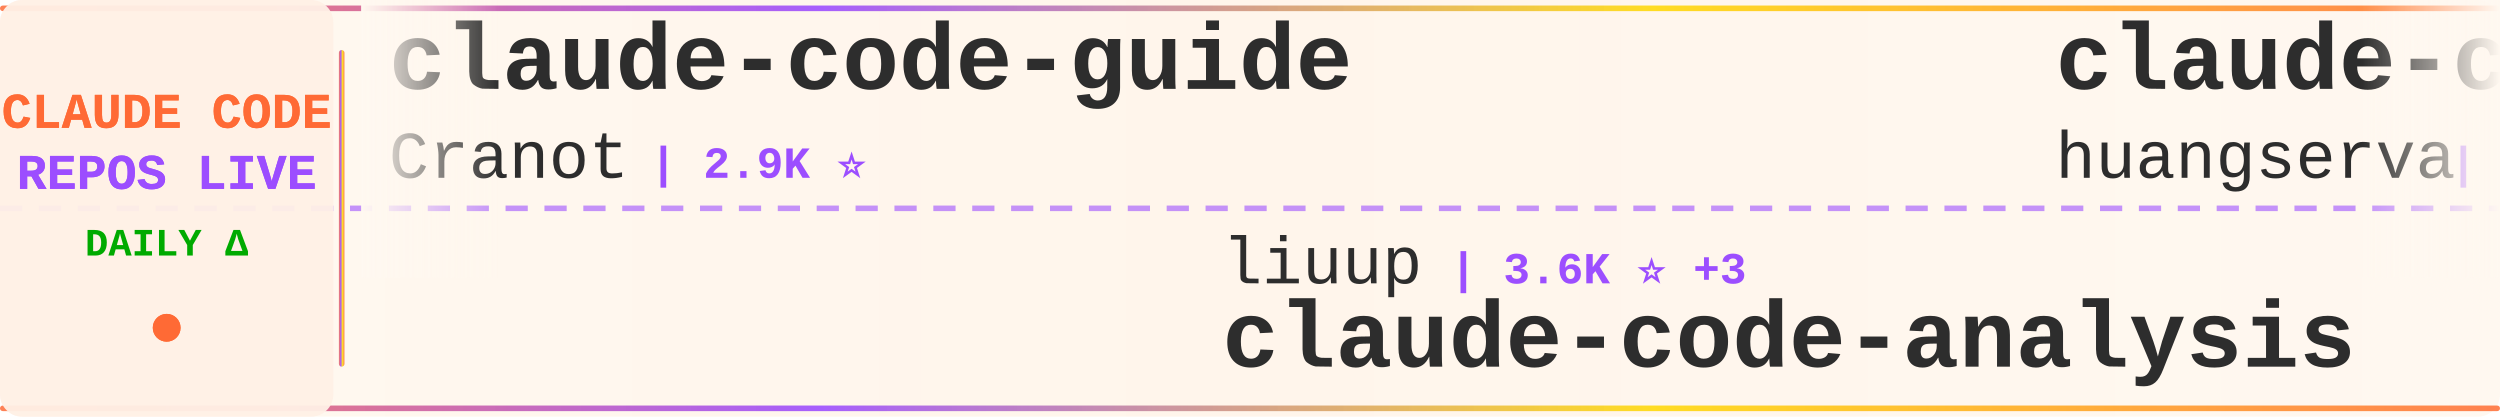
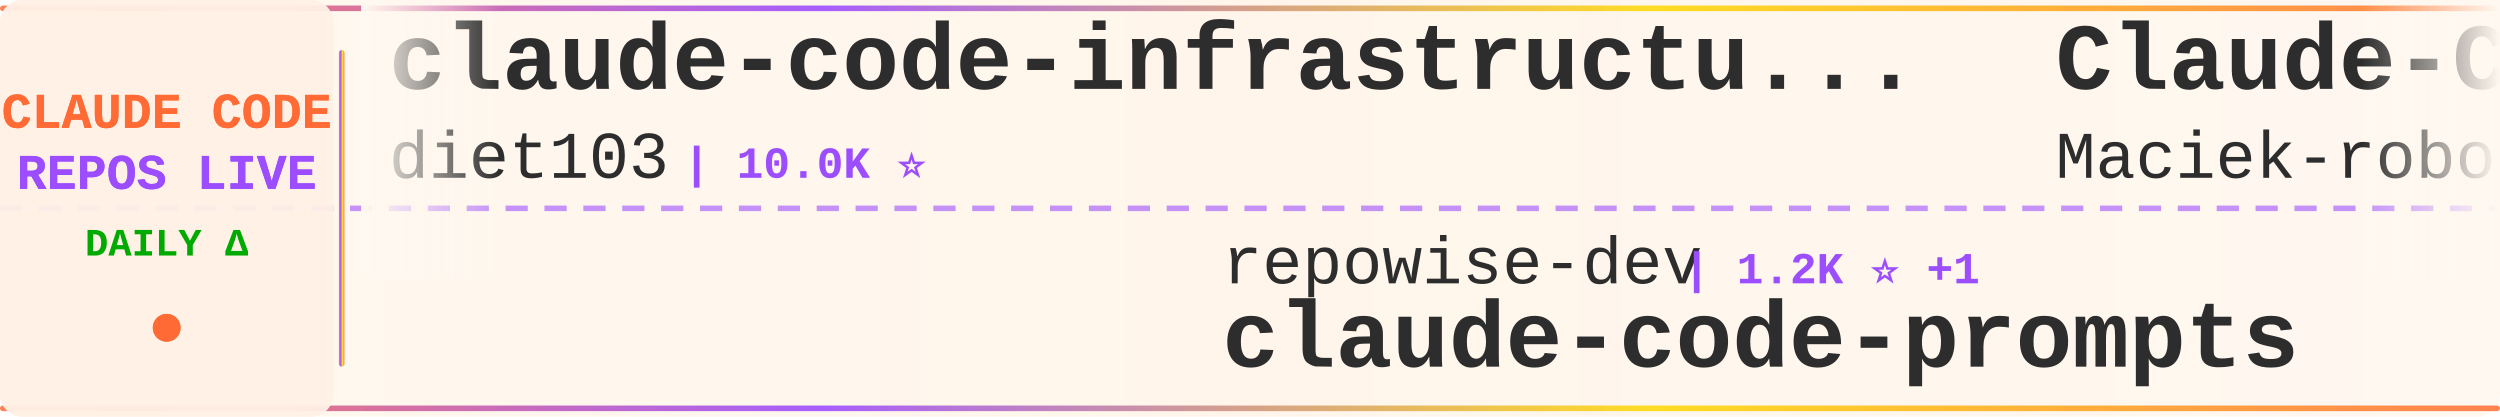
<svg xmlns="http://www.w3.org/2000/svg" width="900" height="150">
  <defs>
    <linearGradient id="tickerBg" x1="0%" y1="0%" x2="100%" y2="0%">
      <stop offset="0%" style="stop-color:#fff8f0;stop-opacity:0.98" />
      <stop offset="50%" style="stop-color:#fff5eb;stop-opacity:1" />
      <stop offset="100%" style="stop-color:#fff8f0;stop-opacity:0.98" />
    </linearGradient>
    <linearGradient id="borderGrad" x1="0%" y1="0%" x2="100%" y2="0%">
      <stop offset="0%" style="stop-color:#FF6B35;stop-opacity:0.85">
        <animate attributeName="stop-opacity" values="0.85;1;0.85" dur="2s" repeatCount="indefinite" />
      </stop>
      <stop offset="33%" style="stop-color:#9C4EFF;stop-opacity:0.9">
        <animate attributeName="stop-opacity" values="0.9;1;0.9" dur="2.2s" repeatCount="indefinite" />
      </stop>
      <stop offset="66%" style="stop-color:#FFD700;stop-opacity:0.85">
        <animate attributeName="stop-opacity" values="0.85;1;0.85" dur="1.8s" repeatCount="indefinite" />
      </stop>
      <stop offset="100%" style="stop-color:#FF6B35;stop-opacity:0.85">
        <animate attributeName="stop-opacity" values="0.85;1;0.85" dur="2s" repeatCount="indefinite" />
      </stop>
    </linearGradient>
    <filter id="textGlow">
      <feGaussianBlur stdDeviation="0.15" result="coloredBlur" />
      <feMerge>
        <feMergeNode in="coloredBlur" />
        <feMergeNode in="SourceGraphic" />
      </feMerge>
    </filter>
    <filter id="metricGlow">
      <feGaussianBlur stdDeviation="0.2" result="coloredBlur" />
      <feMerge>
        <feMergeNode in="coloredBlur" />
        <feMergeNode in="SourceGraphic" />
      </feMerge>
    </filter>
    <linearGradient id="leftFade" x1="0%" y1="0%" x2="100%" y2="0%">
      <stop offset="0%" style="stop-color:#fff8f0;stop-opacity:1" />
      <stop offset="100%" style="stop-color:#fff8f0;stop-opacity:0" />
    </linearGradient>
    <linearGradient id="rightFade" x1="0%" y1="0%" x2="100%" y2="0%">
      <stop offset="0%" style="stop-color:#fff8f0;stop-opacity:0" />
      <stop offset="100%" style="stop-color:#fff8f0;stop-opacity:1" />
    </linearGradient>
  </defs>
  <rect width="900" height="150" fill="url(#tickerBg)" rx="8" />
  <rect x="0" y="2" width="900" height="2" fill="url(#borderGrad)" rx="1" />
  <rect x="0" y="146" width="900" height="2" fill="url(#borderGrad)" rx="1" />
  <line x1="0" y1="75" x2="900" y2="75" stroke="#9C4EFF" stroke-width="2" stroke-dasharray="8 6" opacity="0.6" />
  <rect x="0" y="0" width="120" height="150" fill="#fff0e6" opacity="0.95" rx="8" />
  <text x="60" y="46" font-family="'Courier New', monospace" font-size="18" font-weight="bold" fill="#FF6B35" text-anchor="middle" filter="url(#textGlow)">
    CLAUDE CODE
  </text>
  <text x="60" y="68" font-family="'Courier New', monospace" font-size="18" font-weight="bold" fill="#9C4EFF" text-anchor="middle" filter="url(#textGlow)">
    REPOS LIVE
  </text>
  <text x="60" y="92" font-family="'Courier New', monospace" font-size="14" font-weight="bold" fill="#00aa00" text-anchor="middle">
    DAILY Δ
  </text>
  <circle cx="60" cy="118" r="5" fill="#FF6B35" filter="url(#metricGlow)">
    <animate attributeName="r" values="4;6;4" dur="1.5s" repeatCount="indefinite" />
    <animate attributeName="opacity" values="0.6;1;0.6" dur="1.5s" repeatCount="indefinite" />
  </circle>
  <rect x="122" y="18" width="2" height="114" fill="url(#borderGrad)" rx="1" />
  <clipPath id="tickerClip">
    <rect x="130" y="0" width="770" height="150" />
  </clipPath>
  <g clip-path="url(#tickerClip)">
    <g id="tickerItems">
      <animateTransform attributeName="transform" attributeType="XML" type="translate" from="0 0" to="-3000 0" dur="54s" repeatCount="indefinite" />
      <g transform="translate(0, 0)">
+         <text x="140" y="32" font-family="'Courier New', monospace" font-size="34" font-weight="bold" fill="#2d2d2d">claude-code-infrastructu...</text>
+         <text x="140" y="64" font-family="'Courier New', monospace" font-size="24" font-weight="normal" fill="#2d2d2d" opacity="1.0">diet103</text>
+         <text x="246" y="64" font-family="'Courier New', monospace" font-size="16" font-weight="bold" fill="#9C4EFF"> | 10.0K ⭐</text>
+       </g>
+       <g transform="translate(300, 0)">
+         <text x="140" y="102" font-family="'Courier New', monospace" font-size="24" font-weight="normal" fill="#2d2d2d" opacity="1.0">repowise-dev</text>
+         <text x="306" y="102" font-family="'Courier New', monospace" font-size="16" font-weight="bold" fill="#9C4EFF"> | 1.2K ⭐ +1</text>
+         <text x="140" y="132" font-family="'Courier New', monospace" font-size="34" font-weight="bold" fill="#2d2d2d">claude-code-prompts</text>
+       </g>
+       <g transform="translate(600, 0)">
+         <text x="140" y="32" font-family="'Courier New', monospace" font-size="34" font-weight="bold" fill="#2d2d2d">Claude-Code-Usage-Monito...</text>
+         <text x="140" y="64" font-family="'Courier New', monospace" font-size="24" font-weight="normal" fill="#2d2d2d" opacity="1.0">Maciek-roboblog</text>
+         <text x="342" y="64" font-family="'Courier New', monospace" font-size="16" font-weight="bold" fill="#9C4EFF"> | 8.5K ⭐ +2</text>
+       </g>
+       <g transform="translate(900, 0)">
+         <text x="140" y="102" font-family="'Courier New', monospace" font-size="24" font-weight="normal" fill="#2d2d2d" opacity="1.0">Chachamaru127</text>
+         <text x="318" y="102" font-family="'Courier New', monospace" font-size="16" font-weight="bold" fill="#9C4EFF"> | 3.0K ⭐ +1</text>
+         <text x="140" y="132" font-family="'Courier New', monospace" font-size="34" font-weight="bold" fill="#2d2d2d">claude-code-harness</text>
+       </g>
+       <g transform="translate(1200, 0)">
+         <text x="140" y="32" font-family="'Courier New', monospace" font-size="34" font-weight="bold" fill="#2d2d2d">Claude-Code</text>
+         <text x="140" y="64" font-family="'Courier New', monospace" font-size="24" font-weight="normal" fill="#2d2d2d" opacity="1.0">pengchengneo</text>
+         <text x="306" y="64" font-family="'Courier New', monospace" font-size="16" font-weight="bold" fill="#9C4EFF"> | 1.7K ⭐ +3</text>
+       </g>
+       <g transform="translate(1500, 0)">
+         <text x="140" y="102" font-family="'Courier New', monospace" font-size="24" font-weight="normal" fill="#2d2d2d" opacity="1.0">https-deeplearning-ai</text>
+         <text x="414" y="102" font-family="'Courier New', monospace" font-size="16" font-weight="bold" fill="#9C4EFF"> | 536 ⭐</text>
+         <text x="140" y="132" font-family="'Courier New', monospace" font-size="34" font-weight="bold" fill="#2d2d2d">sc-claude-code-files</text>
+       </g>
+       <g transform="translate(1800, 0)">
+         <text x="140" y="32" font-family="'Courier New', monospace" font-size="34" font-weight="bold" fill="#2d2d2d">awesome-claude-code-suba...</text>
+         <text x="140" y="64" font-family="'Courier New', monospace" font-size="24" font-weight="normal" fill="#2d2d2d" opacity="1.0">VoltAgent</text>
+         <text x="270" y="64" font-family="'Courier New', monospace" font-size="16" font-weight="bold" fill="#9C4EFF"> | 23.8K ⭐ +7</text>
+       </g>
+       <g transform="translate(2100, 0)">
+         <text x="140" y="102" font-family="'Courier New', monospace" font-size="24" font-weight="normal" fill="#2d2d2d" opacity="1.0">luyao618</text>
+         <text x="258" y="102" font-family="'Courier New', monospace" font-size="16" font-weight="bold" fill="#9C4EFF"> | 1.6K ⭐ +1</text>
+         <text x="140" y="132" font-family="'Courier New', monospace" font-size="34" font-weight="bold" fill="#2d2d2d">Claude-Code-Source-Study</text>
+       </g>
+       <g transform="translate(2400, 0)">
        <text x="140" y="32" font-family="'Courier New', monospace" font-size="34" font-weight="bold" fill="#2d2d2d">claude-code-guide</text>
        <text x="140" y="64" font-family="'Courier New', monospace" font-size="24" font-weight="normal" fill="#2d2d2d" opacity="1.0">Cranot</text>
        <text x="234" y="64" font-family="'Courier New', monospace" font-size="16" font-weight="bold" fill="#9C4EFF"> | 2.9K ⭐</text>
      </g>
-       <g transform="translate(300, 0)">
-         <text x="140" y="102" font-family="'Courier New', monospace" font-size="24" font-weight="normal" fill="#2d2d2d" opacity="1.0">liuup</text>
-         <text x="222" y="102" font-family="'Courier New', monospace" font-size="16" font-weight="bold" fill="#9C4EFF"> | 3.6K ⭐ +3</text>
-         <text x="140" y="132" font-family="'Courier New', monospace" font-size="34" font-weight="bold" fill="#2d2d2d">claude-code-analysis</text>
-       </g>
-       <g transform="translate(600, 0)">
-         <text x="140" y="32" font-family="'Courier New', monospace" font-size="34" font-weight="bold" fill="#2d2d2d">claude-code-cli</text>
-         <text x="140" y="64" font-family="'Courier New', monospace" font-size="24" font-weight="normal" fill="#2d2d2d" opacity="1.0">huangserva</text>
-         <text x="282" y="64" font-family="'Courier New', monospace" font-size="16" font-weight="bold" fill="#9C4EFF"> | 621 ⭐ -3</text>
-       </g>
-       <g transform="translate(900, 0)">
-         <text x="140" y="102" font-family="'Courier New', monospace" font-size="24" font-weight="normal" fill="#2d2d2d" opacity="1.0">frankbria</text>
-         <text x="270" y="102" font-family="'Courier New', monospace" font-size="16" font-weight="bold" fill="#9C4EFF"> | 9.6K ⭐</text>
-         <text x="140" y="132" font-family="'Courier New', monospace" font-size="34" font-weight="bold" fill="#2d2d2d">ralph-claude-code</text>
-       </g>
-       <g transform="translate(1200, 0)">
-         <text x="140" y="32" font-family="'Courier New', monospace" font-size="34" font-weight="bold" fill="#2d2d2d">claude-code</text>
-         <text x="140" y="64" font-family="'Courier New', monospace" font-size="24" font-weight="normal" fill="#2d2d2d" opacity="1.0">xorespesp</text>
-         <text x="270" y="64" font-family="'Courier New', monospace" font-size="16" font-weight="bold" fill="#9C4EFF"> | 231 ⭐</text>
-       </g>
-       <g transform="translate(1500, 0)">
-         <text x="140" y="102" font-family="'Courier New', monospace" font-size="24" font-weight="normal" fill="#2d2d2d" opacity="1.0">LING71671</text>
-         <text x="270" y="102" font-family="'Courier New', monospace" font-size="16" font-weight="bold" fill="#9C4EFF"> | 928 ⭐</text>
-         <text x="140" y="132" font-family="'Courier New', monospace" font-size="34" font-weight="bold" fill="#2d2d2d">Open-ClaudeCode</text>
-       </g>
-       <g transform="translate(1800, 0)">
-         <text x="140" y="32" font-family="'Courier New', monospace" font-size="34" font-weight="bold" fill="#2d2d2d">claude-code-workflows</text>
-         <text x="140" y="64" font-family="'Courier New', monospace" font-size="24" font-weight="normal" fill="#2d2d2d" opacity="1.0">OneRedOak</text>
-         <text x="270" y="64" font-family="'Courier New', monospace" font-size="16" font-weight="bold" fill="#9C4EFF"> | 3.9K ⭐</text>
-       </g>
-       <g transform="translate(2100, 0)">
-         <text x="140" y="102" font-family="'Courier New', monospace" font-size="24" font-weight="normal" fill="#2d2d2d" opacity="1.0">lowcortisolprogrammer</text>
-         <text x="414" y="102" font-family="'Courier New', monospace" font-size="16" font-weight="bold" fill="#9C4EFF"> | 172 ⭐</text>
-         <text x="140" y="132" font-family="'Courier New', monospace" font-size="34" font-weight="bold" fill="#2d2d2d">claude-code</text>
-       </g>
-       <g transform="translate(2400, 0)">
-         <text x="140" y="32" font-family="'Courier New', monospace" font-size="34" font-weight="bold" fill="#2d2d2d">claude-code-from-scratch</text>
-         <text x="140" y="64" font-family="'Courier New', monospace" font-size="24" font-weight="normal" fill="#2d2d2d" opacity="1.0">Windy3f3f3f3f</text>
-         <text x="318" y="64" font-family="'Courier New', monospace" font-size="16" font-weight="bold" fill="#9C4EFF"> | 2.5K ⭐ +4</text>
-       </g>
      <g transform="translate(2700, 0)">
-         <text x="140" y="102" font-family="'Courier New', monospace" font-size="24" font-weight="normal" fill="#2d2d2d" opacity="1.0">777genius</text>
-         <text x="270" y="102" font-family="'Courier New', monospace" font-size="16" font-weight="bold" fill="#9C4EFF"> | 921 ⭐</text>
-         <text x="140" y="132" font-family="'Courier New', monospace" font-size="34" font-weight="bold" fill="#2d2d2d">claude-code-source-code</text>
+         <text x="140" y="102" font-family="'Courier New', monospace" font-size="24" font-weight="normal" fill="#2d2d2d" opacity="1.0">Piebald-AI</text>
+         <text x="282" y="102" font-family="'Courier New', monospace" font-size="16" font-weight="bold" fill="#9C4EFF"> | 12.0K ⭐ +5</text>
+         <text x="140" y="132" font-family="'Courier New', monospace" font-size="34" font-weight="bold" fill="#2d2d2d">claude-code-system-promp...</text>
      </g>
      <g transform="translate(3000, 0)">
-         <text x="140" y="32" font-family="'Courier New', monospace" font-size="34" font-weight="bold" fill="#2d2d2d">claude-code-guide</text>
-         <text x="140" y="64" font-family="'Courier New', monospace" font-size="24" font-weight="normal" fill="#2d2d2d" opacity="1.0">Cranot</text>
-         <text x="234" y="64" font-family="'Courier New', monospace" font-size="16" font-weight="bold" fill="#9C4EFF"> | 2.9K ⭐</text>
+         <text x="140" y="32" font-family="'Courier New', monospace" font-size="34" font-weight="bold" fill="#2d2d2d">claude-code-infrastructu...</text>
+         <text x="140" y="64" font-family="'Courier New', monospace" font-size="24" font-weight="normal" fill="#2d2d2d" opacity="1.0">diet103</text>
+         <text x="246" y="64" font-family="'Courier New', monospace" font-size="16" font-weight="bold" fill="#9C4EFF"> | 10.0K ⭐</text>
      </g>
      <g transform="translate(3300, 0)">
-         <text x="140" y="102" font-family="'Courier New', monospace" font-size="24" font-weight="normal" fill="#2d2d2d" opacity="1.0">liuup</text>
-         <text x="222" y="102" font-family="'Courier New', monospace" font-size="16" font-weight="bold" fill="#9C4EFF"> | 3.6K ⭐ +3</text>
-         <text x="140" y="132" font-family="'Courier New', monospace" font-size="34" font-weight="bold" fill="#2d2d2d">claude-code-analysis</text>
+         <text x="140" y="102" font-family="'Courier New', monospace" font-size="24" font-weight="normal" fill="#2d2d2d" opacity="1.0">repowise-dev</text>
+         <text x="306" y="102" font-family="'Courier New', monospace" font-size="16" font-weight="bold" fill="#9C4EFF"> | 1.2K ⭐ +1</text>
+         <text x="140" y="132" font-family="'Courier New', monospace" font-size="34" font-weight="bold" fill="#2d2d2d">claude-code-prompts</text>
      </g>
      <g transform="translate(3600, 0)">
-         <text x="140" y="32" font-family="'Courier New', monospace" font-size="34" font-weight="bold" fill="#2d2d2d">claude-code-cli</text>
-         <text x="140" y="64" font-family="'Courier New', monospace" font-size="24" font-weight="normal" fill="#2d2d2d" opacity="1.0">huangserva</text>
-         <text x="282" y="64" font-family="'Courier New', monospace" font-size="16" font-weight="bold" fill="#9C4EFF"> | 621 ⭐ -3</text>
+         <text x="140" y="32" font-family="'Courier New', monospace" font-size="34" font-weight="bold" fill="#2d2d2d">Claude-Code-Usage-Monito...</text>
+         <text x="140" y="64" font-family="'Courier New', monospace" font-size="24" font-weight="normal" fill="#2d2d2d" opacity="1.0">Maciek-roboblog</text>
+         <text x="342" y="64" font-family="'Courier New', monospace" font-size="16" font-weight="bold" fill="#9C4EFF"> | 8.5K ⭐ +2</text>
      </g>
      <g transform="translate(3900, 0)">
-         <text x="140" y="102" font-family="'Courier New', monospace" font-size="24" font-weight="normal" fill="#2d2d2d" opacity="1.0">frankbria</text>
-         <text x="270" y="102" font-family="'Courier New', monospace" font-size="16" font-weight="bold" fill="#9C4EFF"> | 9.6K ⭐</text>
-         <text x="140" y="132" font-family="'Courier New', monospace" font-size="34" font-weight="bold" fill="#2d2d2d">ralph-claude-code</text>
+         <text x="140" y="102" font-family="'Courier New', monospace" font-size="24" font-weight="normal" fill="#2d2d2d" opacity="1.0">Chachamaru127</text>
+         <text x="318" y="102" font-family="'Courier New', monospace" font-size="16" font-weight="bold" fill="#9C4EFF"> | 3.0K ⭐ +1</text>
+         <text x="140" y="132" font-family="'Courier New', monospace" font-size="34" font-weight="bold" fill="#2d2d2d">claude-code-harness</text>
      </g>
    </g>
  </g>
  <rect x="130" y="0" width="50" height="100" fill="url(#leftFade)" />
  <rect x="850" y="0" width="50" height="100" fill="url(#rightFade)" />
</svg>
